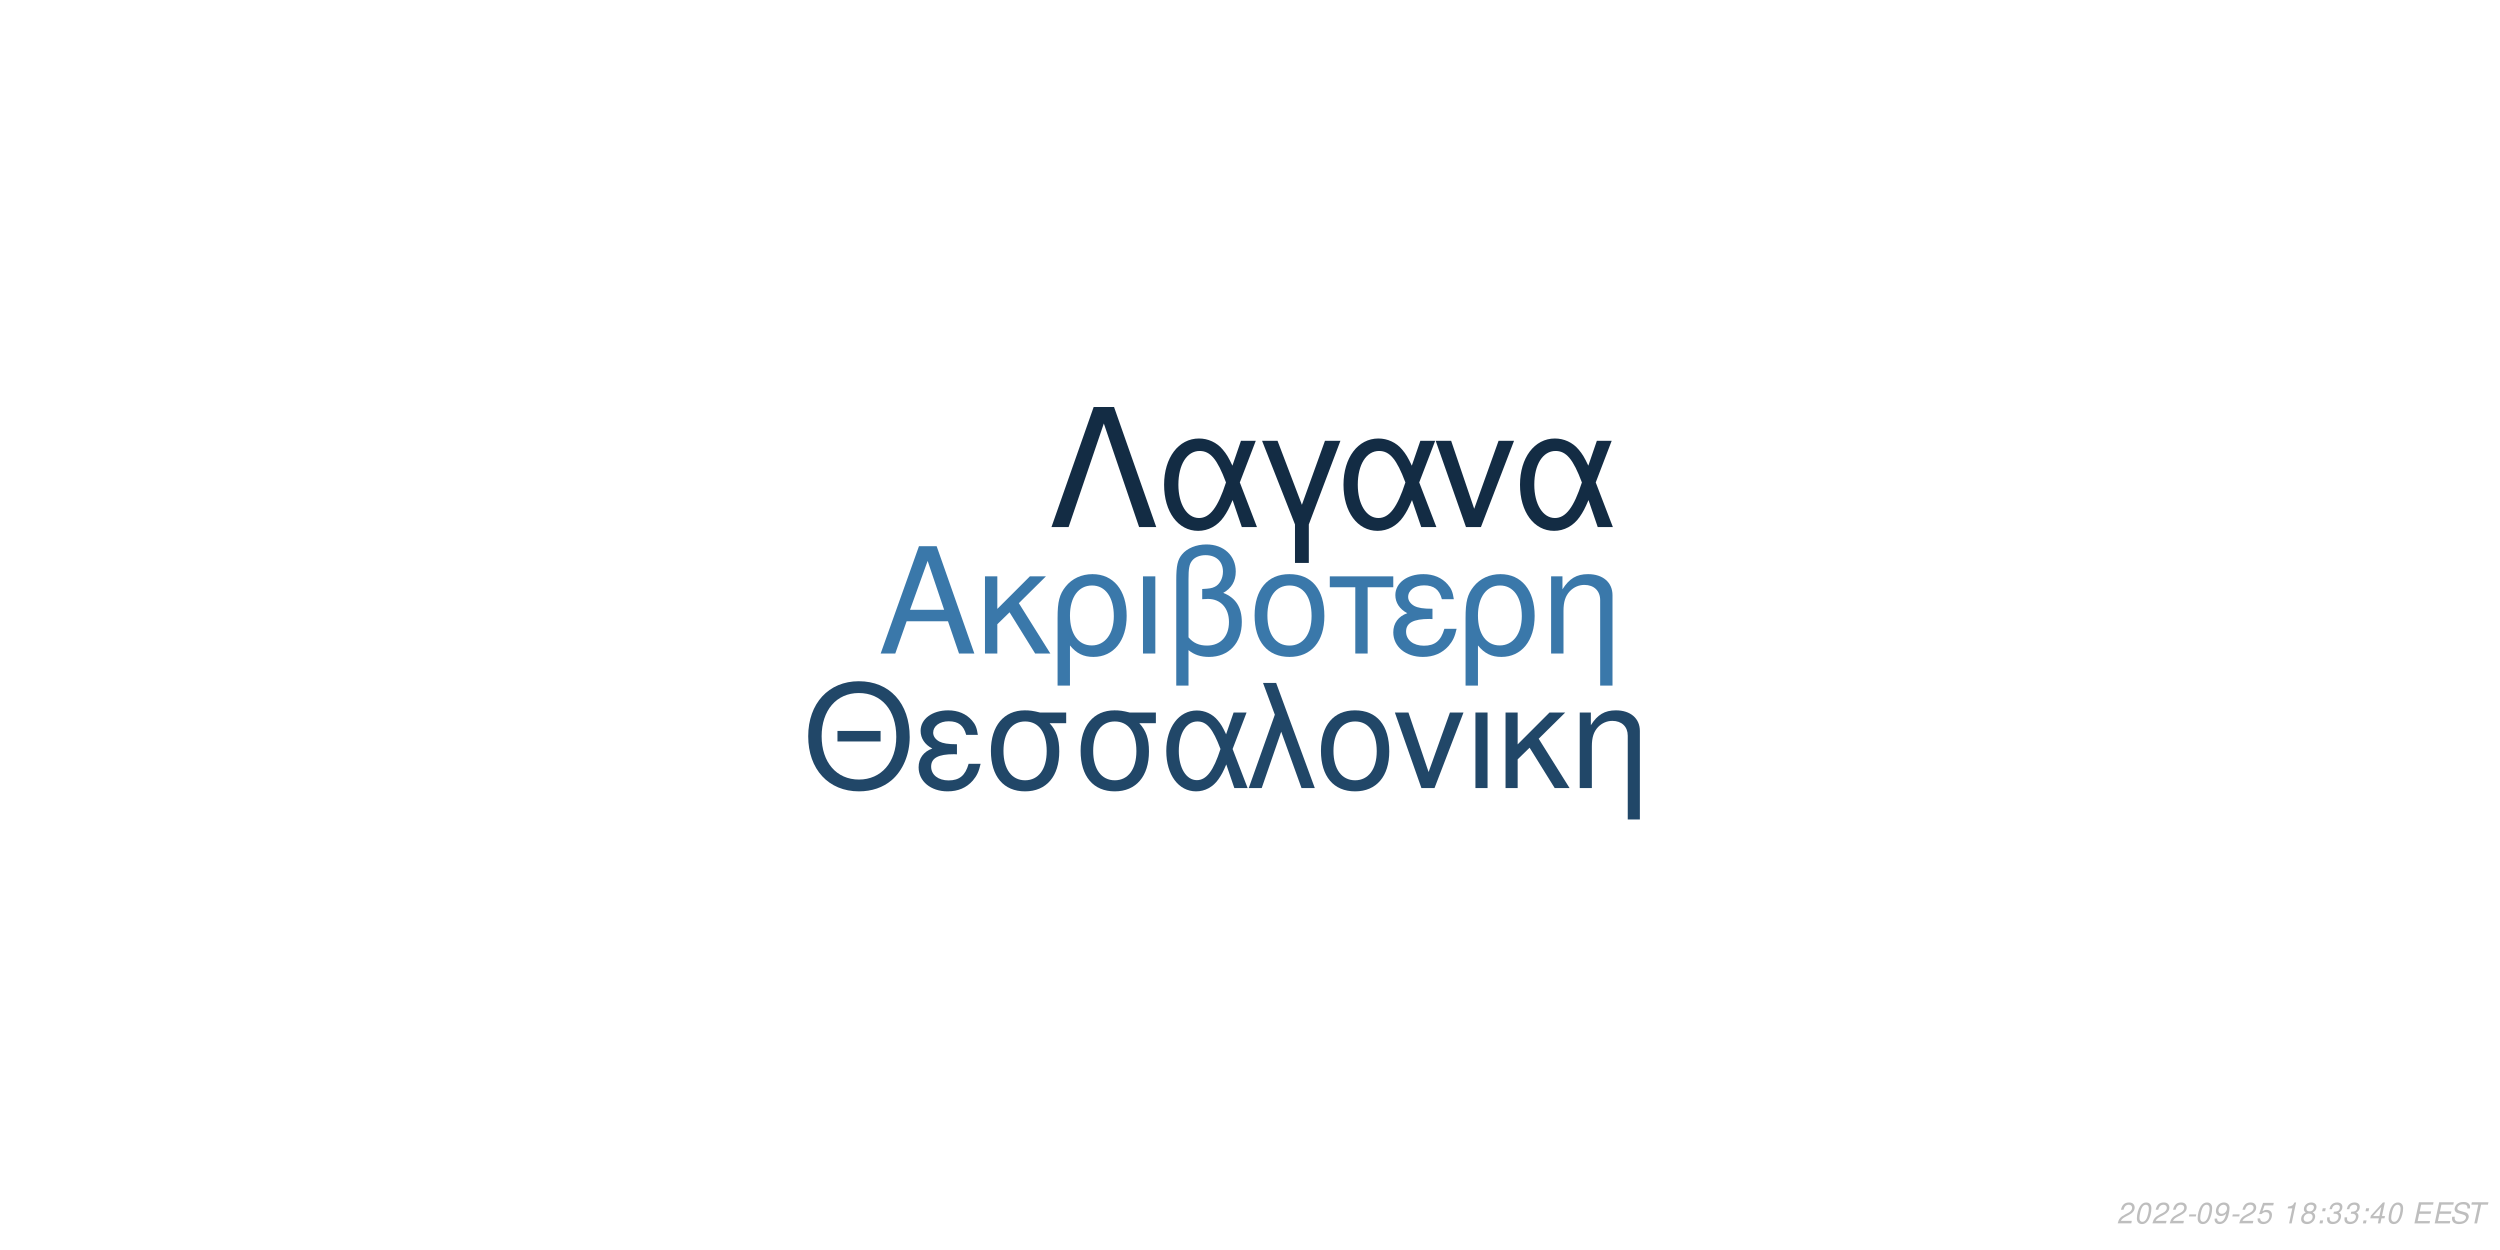
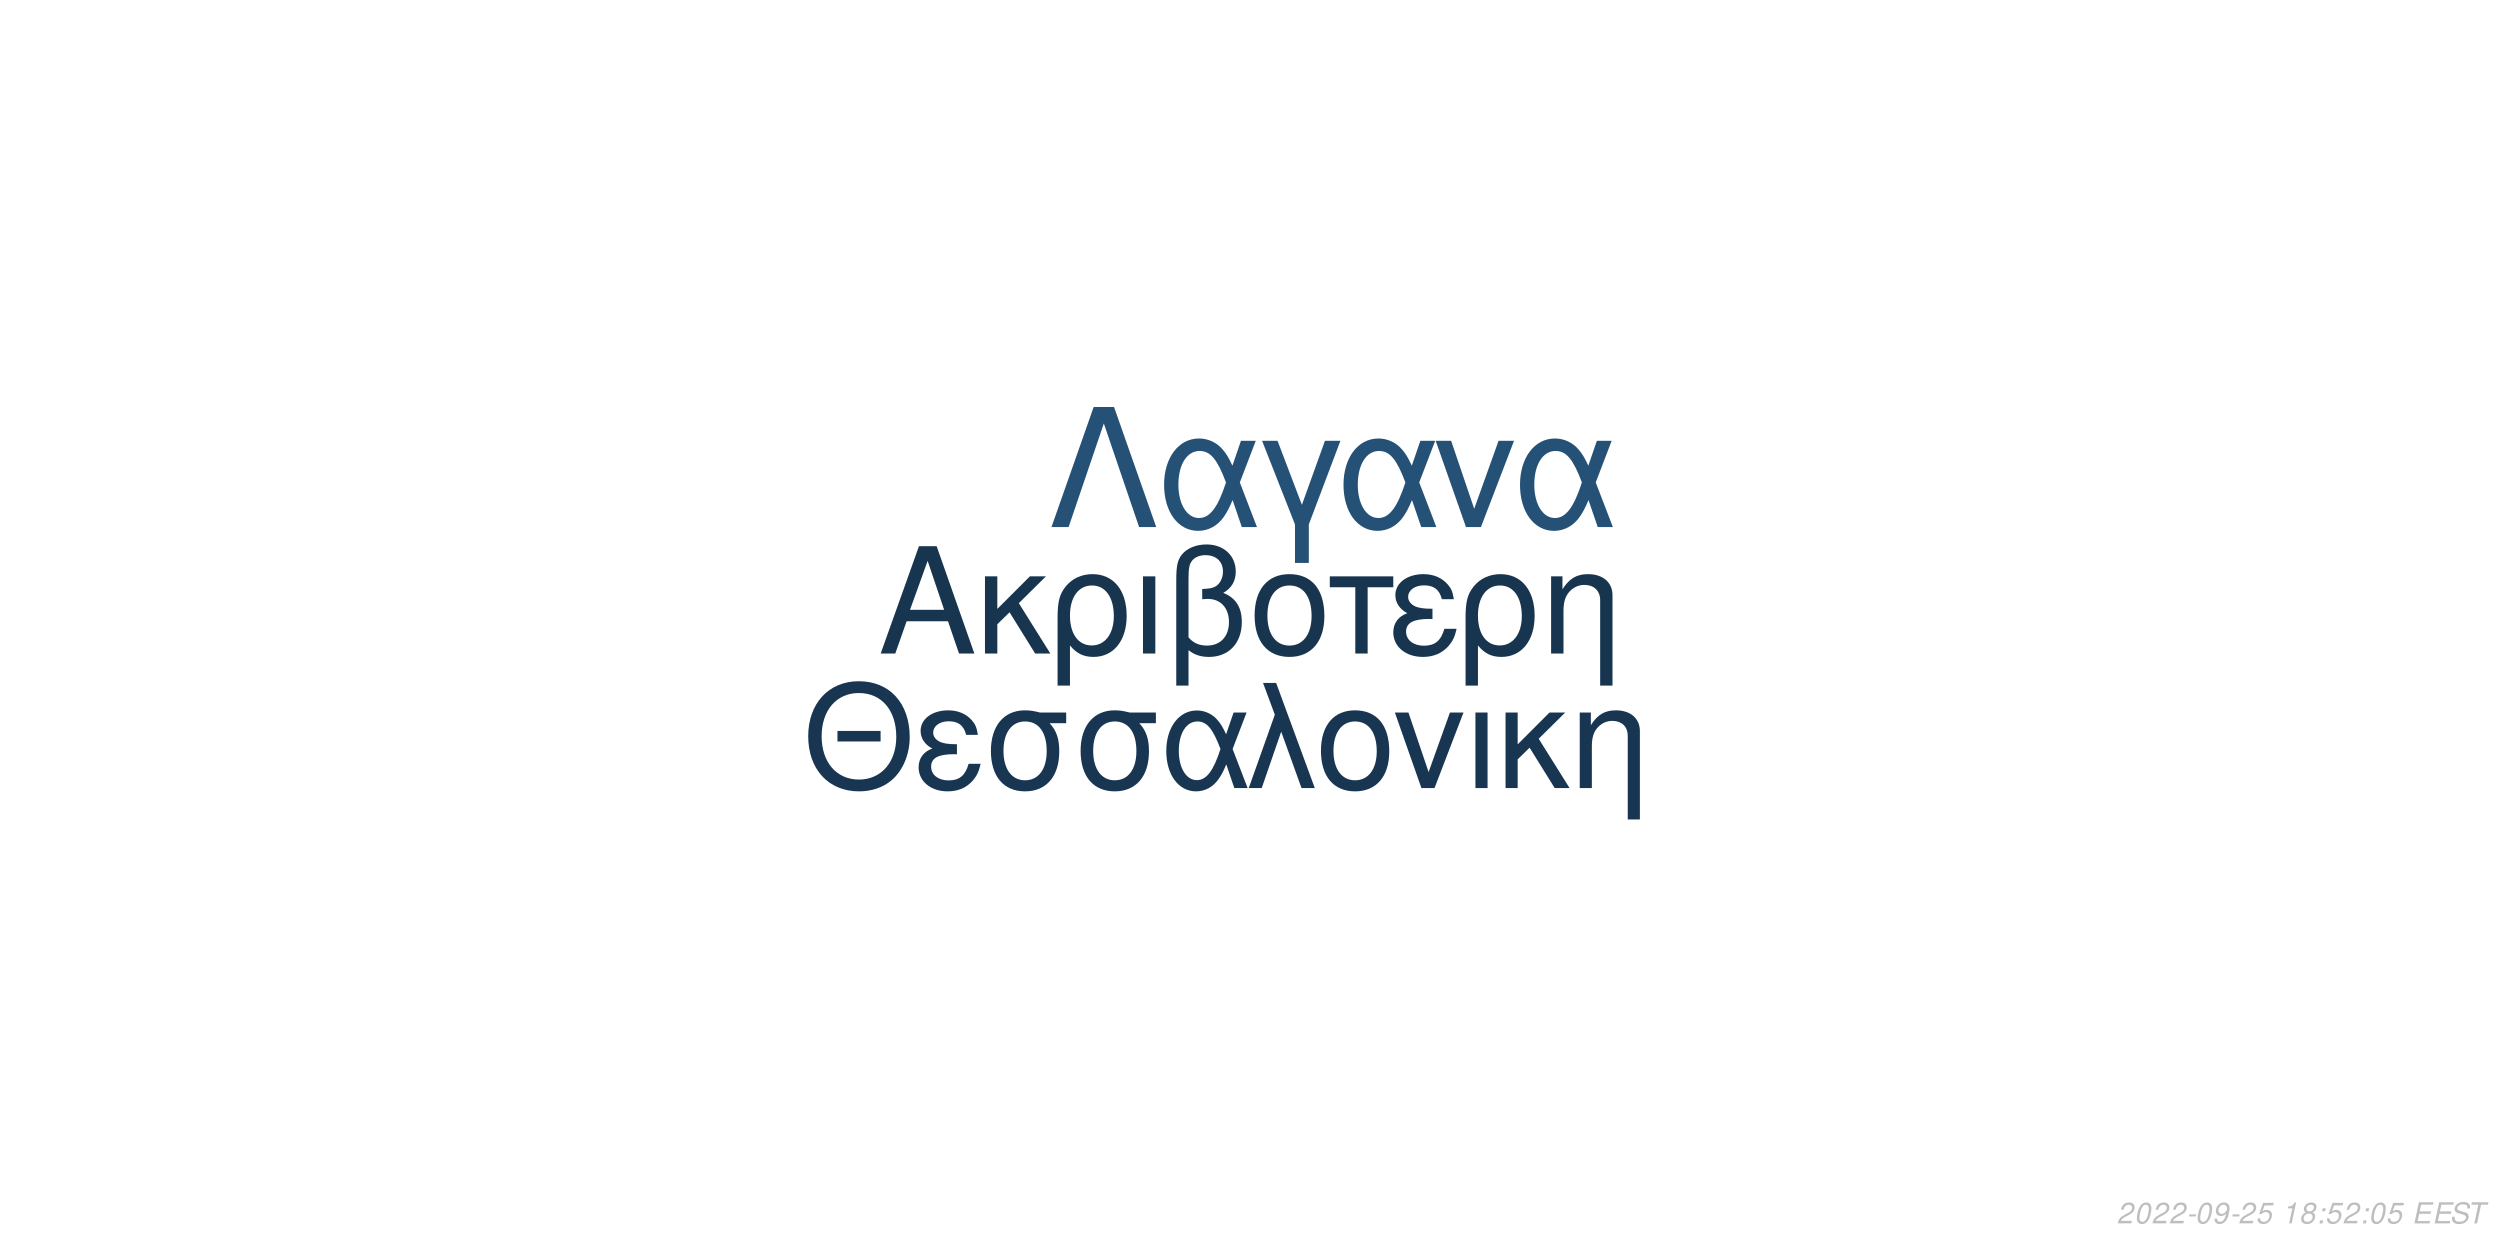
<svg xmlns="http://www.w3.org/2000/svg" xmlns:xlink="http://www.w3.org/1999/xlink" width="864pt" height="432pt" viewBox="0 0 864 432" version="1.1">
  <defs>
    <g>
      <symbol overflow="visible" id="glyph0-0">
        <path style="stroke:none;" d="" />
      </symbol>
      <symbol overflow="visible" id="glyph0-1">
        <path style="stroke:none;" d="M 24.125 -11.141 L 27.938 0 L 33.234 0 L 20.203 -37.094 L 14.094 -37.094 L 0.859 0 L 5.906 0 L 9.828 -11.141 Z M 22.797 -15.109 L 11 -15.109 L 17.094 -32.016 Z M 22.797 -15.109 " />
      </symbol>
      <symbol overflow="visible" id="glyph0-2">
        <path style="stroke:none;" d="M 7.172 -15.422 L 7.172 -26.672 L 2.906 -26.672 L 2.906 0 L 7.172 0 L 7.172 -10.125 L 11.406 -14.25 L 20.25 0 L 25.5 0 L 14.609 -17.406 L 23.969 -26.672 L 18.422 -26.672 Z M 7.172 -15.422 " />
      </symbol>
      <symbol overflow="visible" id="glyph0-3">
        <path style="stroke:none;" d="M 3 11.094 L 7.281 11.094 L 7.281 -2.797 C 9.516 -0.047 11.953 1.172 15.375 1.172 C 22.344 1.172 26.875 -4.422 26.875 -13.031 C 26.875 -21.891 22.297 -27.438 15.062 -27.438 C 11.297 -27.438 7.984 -25.906 5.797 -23.156 C 3.672 -20.516 3 -17.969 3 -12.359 Z M 14.906 -23.516 C 19.547 -23.516 22.438 -19.438 22.438 -12.922 C 22.438 -6.812 19.391 -2.797 14.812 -2.797 C 10.172 -2.797 7.281 -6.766 7.281 -13.125 C 7.281 -19.484 10.234 -23.516 14.906 -23.516 Z M 14.906 -23.516 " />
      </symbol>
      <symbol overflow="visible" id="glyph0-4">
        <path style="stroke:none;" d="M 3.516 0 L 7.781 0 L 7.781 -26.672 L 3.516 -26.672 Z M 3.516 0 " />
      </symbol>
      <symbol overflow="visible" id="glyph0-5">
        <path style="stroke:none;" d="M 4.016 11.094 L 8.25 11.094 L 8.25 -1.172 C 10.172 0.406 12.422 1.172 15.312 1.172 C 22.188 1.172 26.672 -3.609 26.672 -10.891 C 26.672 -15.984 24.578 -19.234 20.25 -20.969 C 23.109 -22.547 24.578 -25.031 24.578 -28.344 C 24.578 -33.844 20.406 -37.703 14.453 -37.703 C 10.938 -37.703 7.734 -36.391 6 -34.25 C 4.484 -32.422 4.016 -30.328 4.016 -25.391 Z M 8.25 -25.656 C 8.25 -29.359 8.5 -30.844 9.469 -32.062 C 10.375 -33.281 12.156 -34 14.094 -34 C 17.812 -34 20.156 -31.812 20.156 -28.297 C 20.156 -25.953 18.984 -23.812 17.297 -23.047 C 16.281 -22.547 15.469 -22.438 12.984 -22.297 L 12.984 -18.781 C 13.734 -18.828 14.344 -18.875 14.969 -18.875 C 19.344 -18.875 22.234 -15.719 22.234 -10.891 C 22.234 -5.906 19.281 -2.75 14.656 -2.75 C 11.953 -2.75 9.922 -3.609 8.25 -5.594 Z M 8.25 -25.656 " />
      </symbol>
      <symbol overflow="visible" id="glyph0-6">
        <path style="stroke:none;" d="M 14.094 -27.438 C 6.562 -27.438 2.094 -22.094 2.094 -13.125 C 2.094 -4.125 6.562 1.172 14.141 1.172 C 21.672 1.172 26.203 -4.172 26.203 -12.922 C 26.203 -22.188 21.828 -27.438 14.094 -27.438 Z M 14.141 -23.516 C 18.938 -23.516 21.781 -19.594 21.781 -12.984 C 21.781 -6.672 18.828 -2.75 14.141 -2.75 C 9.422 -2.75 6.516 -6.672 6.516 -13.125 C 6.516 -19.594 9.422 -23.516 14.141 -23.516 Z M 14.141 -23.516 " />
      </symbol>
      <symbol overflow="visible" id="glyph0-7">
        <path style="stroke:none;" d="M 7.891 0 L 12.156 0 L 12.156 -22.906 L 21.016 -22.906 L 21.016 -26.672 L -0.922 -26.672 L -0.922 -22.906 L 7.891 -22.906 Z M 7.891 0 " />
      </symbol>
      <symbol overflow="visible" id="glyph0-8">
        <path style="stroke:none;" d="M 14.562 -15.469 C 11.344 -15.469 9.562 -15.781 8.297 -16.438 C 6.922 -17.203 6.156 -18.328 6.156 -19.547 C 6.156 -21.891 8.453 -23.562 11.656 -23.562 C 15.062 -23.562 16.953 -22.094 17.812 -18.781 L 21.938 -18.781 C 21.578 -21.266 21.062 -22.5 19.797 -23.922 C 17.812 -26.203 14.906 -27.438 11.453 -27.438 C 5.797 -27.438 1.734 -24.375 1.734 -20.203 C 1.734 -17.609 3.156 -15.375 5.859 -13.938 C 2.797 -12.875 1.016 -10.484 1.016 -7.328 C 1.016 -2.391 5.297 1.172 11.25 1.172 C 14.969 1.172 17.906 -0.109 20.156 -2.641 C 21.578 -4.328 22.297 -5.797 22.906 -8.547 L 18.672 -8.547 C 17.5 -4.422 15.422 -2.703 11.609 -2.703 C 7.938 -2.703 5.438 -4.688 5.438 -7.578 C 5.438 -10.578 7.938 -11.953 13.484 -11.953 C 13.641 -11.953 14.094 -11.953 14.562 -11.906 Z M 14.562 -15.469 " />
      </symbol>
      <symbol overflow="visible" id="glyph0-9">
        <path style="stroke:none;" d="M 3.562 -26.672 L 3.562 0 L 7.844 0 L 7.844 -14.703 C 7.844 -17.906 8.5 -19.891 10.031 -21.531 C 11.406 -22.953 13.188 -23.719 15.062 -23.719 C 18.375 -23.719 20.516 -21.672 20.516 -18.469 L 20.516 11.094 L 24.781 11.094 L 24.781 -20.156 C 24.781 -24.578 21.469 -27.438 16.328 -27.438 C 12.359 -27.438 9.828 -25.906 7.484 -22.188 L 7.484 -26.672 Z M 3.562 -26.672 " />
      </symbol>
      <symbol overflow="visible" id="glyph1-0">
        <path style="stroke:none;" d="" />
      </symbol>
      <symbol overflow="visible" id="glyph1-1">
        <path style="stroke:none;" d="M 26.859 -19.734 L 11.953 -19.734 L 11.953 -16.094 L 26.859 -16.094 Z M 19.328 -36.922 C 8.922 -36.922 1.844 -29.25 1.844 -17.891 C 1.844 -6.484 8.875 1.141 19.391 1.141 C 23.812 1.141 27.703 -0.203 30.641 -2.688 C 34.578 -6.031 36.922 -11.656 36.922 -17.594 C 36.922 -29.297 30 -36.922 19.328 -36.922 Z M 19.328 -32.844 C 27.203 -32.844 32.281 -26.906 32.281 -17.688 C 32.281 -8.922 27.062 -2.938 19.391 -2.938 C 11.609 -2.938 6.484 -8.922 6.484 -17.891 C 6.484 -26.859 11.609 -32.844 19.328 -32.844 Z M 19.328 -32.844 " />
      </symbol>
      <symbol overflow="visible" id="glyph1-2">
        <path style="stroke:none;" d="M 14.25 -15.141 C 11.109 -15.141 9.375 -15.453 8.125 -16.094 C 6.781 -16.844 6.031 -17.938 6.031 -19.141 C 6.031 -21.422 8.266 -23.078 11.406 -23.078 C 14.75 -23.078 16.594 -21.625 17.438 -18.391 L 21.469 -18.391 C 21.125 -20.828 20.625 -22.031 19.391 -23.422 C 17.438 -25.656 14.594 -26.859 11.219 -26.859 C 5.688 -26.859 1.688 -23.875 1.688 -19.781 C 1.688 -17.234 3.094 -15.047 5.734 -13.656 C 2.734 -12.609 1 -10.266 1 -7.172 C 1 -2.344 5.188 1.141 11.016 1.141 C 14.656 1.141 17.547 -0.094 19.734 -2.594 C 21.125 -4.234 21.828 -5.688 22.422 -8.375 L 18.281 -8.375 C 17.141 -4.328 15.094 -2.641 11.359 -2.641 C 7.766 -2.641 5.328 -4.578 5.328 -7.422 C 5.328 -10.359 7.766 -11.703 13.203 -11.703 C 13.359 -11.703 13.797 -11.703 14.25 -11.656 Z M 14.25 -15.141 " />
      </symbol>
      <symbol overflow="visible" id="glyph1-3">
        <path style="stroke:none;" d="M 29 -26.109 L 19.938 -26.109 C 17.594 -26.703 16.438 -26.859 14.703 -26.859 C 7.469 -26.859 2.984 -21.469 2.984 -12.859 C 2.984 -4.031 7.375 1.141 14.797 1.141 C 22.172 1.141 26.609 -4.078 26.609 -12.656 C 26.609 -17.047 25.656 -19.828 23.266 -22.422 L 29 -22.422 Z M 14.797 -23.016 C 19.531 -23.016 22.266 -19.234 22.266 -12.75 C 22.266 -6.531 19.438 -2.688 14.797 -2.688 C 10.172 -2.688 7.328 -6.531 7.328 -12.859 C 7.328 -19.188 10.172 -23.016 14.797 -23.016 Z M 14.797 -23.016 " />
      </symbol>
      <symbol overflow="visible" id="glyph1-4">
        <path style="stroke:none;" d="M 29.344 -26.109 L 24.859 -26.109 L 22.266 -18.578 C 21.125 -21.031 20.484 -22.125 19.328 -23.469 C 17.547 -25.609 14.906 -26.812 12.156 -26.812 C 5.984 -26.812 1.594 -20.984 1.594 -12.812 C 1.594 -4.578 5.828 1.141 11.906 1.141 C 14.953 1.141 17.734 -0.344 19.625 -3.047 C 20.672 -4.531 21.281 -5.688 22.328 -8.172 L 25.109 0 L 29.703 0 L 24.516 -13.5 Z M 20.328 -13.5 C 17.891 -5.922 15.453 -2.734 12.156 -2.734 C 8.516 -2.734 5.922 -6.922 5.922 -12.812 C 5.922 -18.938 8.516 -23.016 12.359 -23.016 C 15.594 -23.016 17.688 -20.531 20.328 -13.5 Z M 20.328 -13.5 " />
      </symbol>
      <symbol overflow="visible" id="glyph1-5">
        <path style="stroke:none;" d="M 1.094 0 L 5.578 0 L 12.312 -19.484 L 19.328 0 L 23.922 0 L 10.562 -36.328 L 6.031 -36.328 L 10.109 -25.359 Z M 1.094 0 " />
      </symbol>
      <symbol overflow="visible" id="glyph1-6">
        <path style="stroke:none;" d="M 13.797 -26.859 C 6.422 -26.859 2.047 -21.625 2.047 -12.859 C 2.047 -4.031 6.422 1.141 13.859 1.141 C 21.234 1.141 25.656 -4.078 25.656 -12.656 C 25.656 -21.719 21.375 -26.859 13.797 -26.859 Z M 13.859 -23.016 C 18.531 -23.016 21.328 -19.188 21.328 -12.703 C 21.328 -6.531 18.438 -2.688 13.859 -2.688 C 9.219 -2.688 6.375 -6.531 6.375 -12.859 C 6.375 -19.188 9.219 -23.016 13.859 -23.016 Z M 13.859 -23.016 " />
      </symbol>
      <symbol overflow="visible" id="glyph1-7">
        <path style="stroke:none;" d="M 14.297 0 L 24.312 -26.109 L 19.625 -26.109 L 12.25 -5.531 L 5.281 -26.109 L 0.594 -26.109 L 9.766 0 Z M 14.297 0 " />
      </symbol>
      <symbol overflow="visible" id="glyph1-8">
        <path style="stroke:none;" d="M 3.438 0 L 7.625 0 L 7.625 -26.109 L 3.438 -26.109 Z M 3.438 0 " />
      </symbol>
      <symbol overflow="visible" id="glyph1-9">
        <path style="stroke:none;" d="M 7.031 -15.094 L 7.031 -26.109 L 2.844 -26.109 L 2.844 0 L 7.031 0 L 7.031 -9.922 L 11.156 -13.953 L 19.828 0 L 24.969 0 L 14.297 -17.047 L 23.469 -26.109 L 18.031 -26.109 Z M 7.031 -15.094 " />
      </symbol>
      <symbol overflow="visible" id="glyph1-10">
        <path style="stroke:none;" d="M 3.484 -26.109 L 3.484 0 L 7.672 0 L 7.672 -14.406 C 7.672 -17.547 8.328 -19.484 9.812 -21.078 C 11.156 -22.469 12.906 -23.219 14.75 -23.219 C 17.984 -23.219 20.078 -21.234 20.078 -18.094 L 20.078 10.859 L 24.266 10.859 L 24.266 -19.734 C 24.266 -24.062 21.031 -26.859 16 -26.859 C 12.109 -26.859 9.609 -25.359 7.328 -21.719 L 7.328 -26.109 Z M 3.484 -26.109 " />
      </symbol>
      <symbol overflow="visible" id="glyph2-0">
        <path style="stroke:none;" d="" />
      </symbol>
      <symbol overflow="visible" id="glyph2-1">
        <path style="stroke:none;" d="M 22.531 -41.484 L 15.484 -41.484 L 0.906 0 L 6.828 0 L 19 -35.797 L 31.188 0 L 37.109 0 Z M 22.531 -41.484 " />
      </symbol>
      <symbol overflow="visible" id="glyph2-2">
        <path style="stroke:none;" d="M 33.516 -29.812 L 28.391 -29.812 L 25.438 -21.219 C 24.125 -24.016 23.391 -25.266 22.078 -26.797 C 20.031 -29.25 17.016 -30.609 13.891 -30.609 C 6.828 -30.609 1.828 -23.953 1.828 -14.625 C 1.828 -5.234 6.656 1.312 13.594 1.312 C 17.078 1.312 20.266 -0.391 22.422 -3.469 C 23.609 -5.172 24.297 -6.484 25.5 -9.328 L 28.688 0 L 33.922 0 L 28 -15.422 Z M 23.219 -15.422 C 20.422 -6.766 17.641 -3.125 13.891 -3.125 C 9.734 -3.125 6.766 -7.906 6.766 -14.625 C 6.766 -21.625 9.734 -26.297 14.109 -26.297 C 17.812 -26.297 20.203 -23.453 23.219 -15.422 Z M 23.219 -15.422 " />
      </symbol>
      <symbol overflow="visible" id="glyph2-3">
        <path style="stroke:none;" d="M 12.062 12.406 L 16.844 12.406 L 16.844 -0.906 L 27.766 -29.812 L 22.422 -29.812 L 14.453 -7.688 L 6.031 -29.812 L 0.688 -29.812 L 12.062 -0.906 Z M 12.062 12.406 " />
      </symbol>
      <symbol overflow="visible" id="glyph2-4">
        <path style="stroke:none;" d="M 16.328 0 L 27.766 -29.812 L 22.422 -29.812 L 14 -6.312 L 6.031 -29.812 L 0.688 -29.812 L 11.156 0 Z M 16.328 0 " />
      </symbol>
      <symbol overflow="visible" id="glyph3-0">
        <path style="stroke:none;" d="" />
      </symbol>
      <symbol overflow="visible" id="glyph3-1">
        <path style="stroke:none;" d="M 5.234 -0.875 L 1.469 -0.875 C 1.641 -1.375 2.203 -1.891 3.109 -2.344 L 4.234 -2.938 C 5.562 -3.625 6.219 -4.469 6.219 -5.484 C 6.219 -5.938 6.062 -6.359 5.797 -6.656 C 5.469 -7.047 4.984 -7.234 4.312 -7.234 C 2.766 -7.234 1.891 -6.453 1.484 -4.734 L 2.375 -4.734 C 2.484 -5.188 2.609 -5.484 2.797 -5.75 C 3.094 -6.203 3.609 -6.453 4.188 -6.453 C 4.891 -6.453 5.344 -6.031 5.344 -5.375 C 5.344 -4.703 4.859 -4.094 4.016 -3.656 L 2.984 -3.125 C 1.234 -2.188 0.797 -1.656 0.344 -0.016 L 5.047 -0.016 Z M 5.234 -0.875 " />
      </symbol>
      <symbol overflow="visible" id="glyph3-2">
        <path style="stroke:none;" d="M 4.203 -7.234 C 3.375 -7.234 2.688 -6.812 2.125 -5.984 C 1.484 -5.047 0.984 -3.188 0.984 -1.734 C 0.984 -1.109 1.172 -0.562 1.484 -0.266 C 1.797 0.047 2.281 0.234 2.766 0.234 C 3.625 0.234 4.281 -0.156 4.859 -1.016 C 5.516 -1.953 6 -3.797 6 -5.266 C 6 -6.5 5.328 -7.234 4.203 -7.234 Z M 4.094 -6.453 C 4.734 -6.453 5.125 -5.984 5.125 -5.156 C 5.125 -4.203 4.781 -2.625 4.406 -1.812 C 3.984 -0.938 3.516 -0.547 2.875 -0.547 C 2.25 -0.547 1.875 -1.031 1.875 -1.828 C 1.875 -2.797 2.203 -4.344 2.594 -5.203 C 2.984 -6.047 3.453 -6.453 4.094 -6.453 Z M 4.094 -6.453 " />
      </symbol>
      <symbol overflow="visible" id="glyph3-3">
        <path style="stroke:none;" d="M 3.516 -3.125 L 1.125 -3.125 L 0.969 -2.406 L 3.359 -2.406 Z M 3.516 -3.125 " />
      </symbol>
      <symbol overflow="visible" id="glyph3-4">
        <path style="stroke:none;" d="M 0.844 -1.656 C 0.844 -1.547 0.844 -1.438 0.844 -1.375 C 0.844 -0.406 1.531 0.234 2.578 0.234 C 3.203 0.234 3.766 0.016 4.297 -0.438 C 4.938 -1 5.312 -1.656 5.594 -2.719 C 5.844 -3.672 6.016 -4.766 6.016 -5.375 C 6.016 -5.844 5.844 -6.328 5.547 -6.656 C 5.203 -7.031 4.703 -7.234 4.062 -7.234 C 2.516 -7.234 1.297 -5.938 1.297 -4.266 C 1.297 -3.203 1.984 -2.547 3.047 -2.547 C 3.484 -2.547 3.953 -2.672 4.281 -2.891 C 4.406 -2.984 4.547 -3.078 4.828 -3.344 C 4.438 -1.484 3.703 -0.547 2.703 -0.547 C 2.109 -0.547 1.719 -0.938 1.719 -1.547 L 1.719 -1.656 Z M 3.953 -6.453 C 4.625 -6.453 5.141 -5.953 5.141 -5.281 C 5.141 -4.188 4.312 -3.312 3.297 -3.312 C 2.594 -3.312 2.172 -3.734 2.172 -4.453 C 2.172 -5.562 2.984 -6.453 3.953 -6.453 Z M 3.953 -6.453 " />
      </symbol>
      <symbol overflow="visible" id="glyph3-5">
        <path style="stroke:none;" d="M 6.297 -7.094 L 2.594 -7.094 L 1.234 -3.234 L 2.047 -3.234 C 2.656 -3.766 2.938 -3.906 3.531 -3.906 C 4.328 -3.906 4.797 -3.453 4.797 -2.688 C 4.797 -1.438 3.969 -0.547 2.828 -0.547 C 2.031 -0.547 1.609 -0.938 1.578 -1.734 L 0.703 -1.734 L 0.703 -1.516 C 0.703 -0.938 0.844 -0.547 1.188 -0.266 C 1.562 0.062 2.078 0.234 2.703 0.234 C 3.656 0.234 4.391 -0.156 4.984 -0.922 C 5.422 -1.5 5.672 -2.234 5.672 -2.953 C 5.672 -4 4.938 -4.672 3.812 -4.672 C 3.328 -4.672 2.906 -4.547 2.406 -4.234 L 3.109 -6.219 L 6.109 -6.219 Z M 6.297 -7.094 " />
      </symbol>
      <symbol overflow="visible" id="glyph3-6">
        <path style="stroke:none;" d="" />
      </symbol>
      <symbol overflow="visible" id="glyph3-7">
        <path style="stroke:none;" d="M 3.703 -5.188 L 2.594 0 L 3.469 0 L 5.016 -7.234 L 4.438 -7.234 C 3.906 -6.156 3.688 -6.016 2.234 -5.812 L 2.109 -5.188 Z M 3.703 -5.188 " />
      </symbol>
      <symbol overflow="visible" id="glyph3-8">
        <path style="stroke:none;" d="M 4.766 -3.797 C 5.078 -3.969 5.234 -4.078 5.438 -4.234 C 5.812 -4.594 6.062 -5.172 6.062 -5.734 C 6.062 -6.625 5.344 -7.234 4.266 -7.234 C 2.812 -7.234 1.703 -6.219 1.703 -4.875 C 1.703 -4.406 1.875 -4.125 2.359 -3.812 C 1.297 -3.312 0.75 -2.516 0.75 -1.469 C 0.75 -0.438 1.547 0.234 2.812 0.234 C 3.656 0.234 4.359 -0.094 4.938 -0.734 C 5.359 -1.234 5.609 -1.859 5.609 -2.438 C 5.609 -3.047 5.312 -3.516 4.766 -3.797 Z M 4.109 -6.453 C 4.797 -6.453 5.188 -6.125 5.188 -5.578 C 5.188 -5.266 5.062 -4.922 4.859 -4.672 C 4.562 -4.312 4.188 -4.156 3.656 -4.156 C 2.984 -4.156 2.594 -4.453 2.594 -4.984 C 2.594 -5.859 3.203 -6.453 4.109 -6.453 Z M 3.453 -3.406 C 4.234 -3.406 4.734 -2.984 4.734 -2.312 C 4.734 -1.312 3.922 -0.547 2.875 -0.547 C 2.125 -0.547 1.625 -0.969 1.625 -1.625 C 1.625 -2.609 2.438 -3.406 3.453 -3.406 Z M 3.453 -3.406 " />
      </symbol>
      <symbol overflow="visible" id="glyph3-9">
        <path style="stroke:none;" d="M 2.359 -1.031 L 1.312 -1.031 L 1.094 0 L 2.141 0 Z M 3.266 -5.234 L 2.219 -5.234 L 2 -4.203 L 3.047 -4.203 Z M 3.266 -5.234 " />
      </symbol>
      <symbol overflow="visible" id="glyph3-10">
-         <path style="stroke:none;" d="M 2.922 -3.312 C 3.125 -3.344 3.234 -3.344 3.375 -3.344 C 4.203 -3.344 4.688 -3 4.688 -2.406 C 4.688 -1.312 3.906 -0.547 2.781 -0.547 C 2.047 -0.547 1.594 -0.938 1.594 -1.562 C 1.594 -1.719 1.609 -1.844 1.656 -2.094 L 0.766 -2.094 C 0.734 -1.797 0.719 -1.641 0.719 -1.469 C 0.719 -0.375 1.406 0.234 2.641 0.234 C 3.547 0.234 4.297 -0.078 4.812 -0.656 C 5.266 -1.156 5.562 -1.875 5.562 -2.547 C 5.562 -3.125 5.344 -3.453 4.797 -3.734 C 5.641 -4.234 6.016 -4.844 6.016 -5.734 C 6.016 -6.656 5.312 -7.234 4.203 -7.234 C 3.375 -7.234 2.672 -6.938 2.188 -6.375 C 1.891 -6.031 1.703 -5.641 1.516 -4.906 L 2.391 -4.906 C 2.5 -5.359 2.594 -5.594 2.734 -5.812 C 3.047 -6.234 3.516 -6.453 4.078 -6.453 C 4.734 -6.453 5.141 -6.125 5.141 -5.578 C 5.141 -5.188 5.016 -4.797 4.797 -4.547 C 4.516 -4.234 4 -4.062 3.266 -4.062 L 3.078 -4.062 Z M 2.922 -3.312 " />
+         <path style="stroke:none;" d="M 2.547 -3.312 L 6.5 -3.312 L 6.688 -4.141 L 2.719 -4.141 L 3.219 -6.469 L 7.344 -6.469 L 7.516 -7.297 L 2.453 -7.297 L 0.906 0 L 6.125 0 L 6.297 -0.812 L 2.016 -0.812 Z M 2.547 -3.312 " />
      </symbol>
      <symbol overflow="visible" id="glyph3-11">
-         <path style="stroke:none;" d="M 3.625 -1.75 L 3.266 0 L 4.141 0 L 4.516 -1.75 L 5.562 -1.75 L 5.734 -2.531 L 4.688 -2.531 L 5.688 -7.234 L 5.016 -7.234 L 0.844 -2.672 L 0.641 -1.75 Z M 3.797 -2.531 L 1.594 -2.531 L 4.469 -5.703 Z M 3.797 -2.531 " />
+         <path style="stroke:none;" d="M 7.062 -5.156 C 7.125 -5.438 7.141 -5.562 7.141 -5.703 C 7.141 -6.156 6.938 -6.594 6.594 -6.891 C 6.188 -7.25 5.656 -7.406 4.875 -7.406 C 3.844 -7.406 3.047 -7.125 2.5 -6.562 C 2.094 -6.141 1.781 -5.438 1.781 -4.922 C 1.781 -4.297 2.219 -3.766 2.891 -3.562 L 4.594 -3.094 C 5.406 -2.859 5.734 -2.578 5.734 -2.094 C 5.734 -1.781 5.547 -1.406 5.266 -1.141 C 4.844 -0.766 4.266 -0.578 3.453 -0.578 C 2.328 -0.578 1.812 -0.984 1.812 -1.906 C 1.812 -2.047 1.812 -2.125 1.844 -2.312 L 0.984 -2.312 C 0.906 -2.062 0.891 -1.906 0.891 -1.688 C 0.891 -0.484 1.797 0.234 3.297 0.234 C 4.359 0.234 5.234 -0.062 5.812 -0.609 C 6.344 -1.078 6.688 -1.797 6.688 -2.375 C 6.688 -2.641 6.609 -2.906 6.453 -3.156 C 6.234 -3.5 5.938 -3.703 5.469 -3.828 L 3.75 -4.312 C 2.984 -4.547 2.734 -4.734 2.734 -5.188 C 2.734 -5.547 2.875 -5.844 3.188 -6.109 C 3.547 -6.438 4.031 -6.594 4.703 -6.594 C 5.266 -6.594 5.688 -6.484 5.906 -6.297 C 6.094 -6.125 6.219 -5.797 6.219 -5.516 C 6.219 -5.422 6.203 -5.344 6.188 -5.156 Z M 7.062 -5.156 " />
      </symbol>
      <symbol overflow="visible" id="glyph3-12">
-         <path style="stroke:none;" d="M 2.547 -3.312 L 6.5 -3.312 L 6.688 -4.141 L 2.719 -4.141 L 3.219 -6.469 L 7.344 -6.469 L 7.516 -7.297 L 2.453 -7.297 L 0.906 0 L 6.125 0 L 6.297 -0.812 L 2.016 -0.812 Z M 2.547 -3.312 " />
-       </symbol>
-       <symbol overflow="visible" id="glyph3-13">
-         <path style="stroke:none;" d="M 7.062 -5.156 C 7.125 -5.438 7.141 -5.562 7.141 -5.703 C 7.141 -6.156 6.938 -6.594 6.594 -6.891 C 6.188 -7.25 5.656 -7.406 4.875 -7.406 C 3.844 -7.406 3.047 -7.125 2.5 -6.562 C 2.094 -6.141 1.781 -5.438 1.781 -4.922 C 1.781 -4.297 2.219 -3.766 2.891 -3.562 L 4.594 -3.094 C 5.406 -2.859 5.734 -2.578 5.734 -2.094 C 5.734 -1.781 5.547 -1.406 5.266 -1.141 C 4.844 -0.766 4.266 -0.578 3.453 -0.578 C 2.328 -0.578 1.812 -0.984 1.812 -1.906 C 1.812 -2.047 1.812 -2.125 1.844 -2.312 L 0.984 -2.312 C 0.906 -2.062 0.891 -1.906 0.891 -1.688 C 0.891 -0.484 1.797 0.234 3.297 0.234 C 4.359 0.234 5.234 -0.062 5.812 -0.609 C 6.344 -1.078 6.688 -1.797 6.688 -2.375 C 6.688 -2.641 6.609 -2.906 6.453 -3.156 C 6.234 -3.5 5.938 -3.703 5.469 -3.828 L 3.75 -4.312 C 2.984 -4.547 2.734 -4.734 2.734 -5.188 C 2.734 -5.547 2.875 -5.844 3.188 -6.109 C 3.547 -6.438 4.031 -6.594 4.703 -6.594 C 5.266 -6.594 5.688 -6.484 5.906 -6.297 C 6.094 -6.125 6.219 -5.797 6.219 -5.516 C 6.219 -5.422 6.203 -5.344 6.188 -5.156 Z M 7.062 -5.156 " />
-       </symbol>
-       <symbol overflow="visible" id="glyph3-14">
        <path style="stroke:none;" d="M 4.938 -6.469 L 7.312 -6.469 L 7.484 -7.297 L 1.75 -7.297 L 1.578 -6.469 L 3.984 -6.469 L 2.609 0 L 3.547 0 Z M 4.938 -6.469 " />
      </symbol>
    </g>
  </defs>
  <g id="surface1">
    <rect x="0" y="0" width="864" height="432" style="fill:rgb(100%,100%,100%);fill-opacity:1;stroke:none;" />
-     <g style="fill:rgb(22.745%,47.059%,66.667%);fill-opacity:1;">
+     <g style="fill:rgb(9.412%,20.784%,31.373%);fill-opacity:1;">
      <use xlink:href="#glyph0-1" x="303.5" y="225.861" />
      <use xlink:href="#glyph0-2" x="337.5" y="225.861" />
      <use xlink:href="#glyph0-3" x="362.5" y="225.861" />
      <use xlink:href="#glyph0-4" x="391.5" y="225.861" />
      <use xlink:href="#glyph0-5" x="402.5" y="225.861" />
      <use xlink:href="#glyph0-6" x="431.5" y="225.861" />
      <use xlink:href="#glyph0-7" x="460.5" y="225.861" />
      <use xlink:href="#glyph0-8" x="480.5" y="225.861" />
      <use xlink:href="#glyph0-3" x="503.5" y="225.861" />
      <use xlink:href="#glyph0-9" x="532.5" y="225.861" />
    </g>
-     <g style="fill:rgb(12.941%,27.843%,40.784%);fill-opacity:1;">
+     <g style="fill:rgb(9.412%,20.784%,31.765%);fill-opacity:1;">
      <use xlink:href="#glyph1-1" x="277.473" y="272.354" />
      <use xlink:href="#glyph1-2" x="316.473" y="272.354" />
      <use xlink:href="#glyph1-3" x="339.473" y="272.354" />
      <use xlink:href="#glyph1-3" x="370.473" y="272.354" />
      <use xlink:href="#glyph1-4" x="401.473" y="272.354" />
      <use xlink:href="#glyph1-5" x="430.473" y="272.354" />
      <use xlink:href="#glyph1-6" x="454.473" y="272.354" />
      <use xlink:href="#glyph1-7" x="481.473" y="272.354" />
      <use xlink:href="#glyph1-8" x="506.473" y="272.354" />
      <use xlink:href="#glyph1-9" x="517.473" y="272.354" />
      <use xlink:href="#glyph1-10" x="542.473" y="272.354" />
    </g>
-     <g style="fill:rgb(7.451%,17.255%,26.667%);fill-opacity:1;">
+     <g style="fill:rgb(14.902%,31.765%,46.275%);fill-opacity:1;">
      <use xlink:href="#glyph2-1" x="362.484" y="182.152" />
      <use xlink:href="#glyph2-2" x="400.484" y="182.152" />
      <use xlink:href="#glyph2-3" x="435.484" y="182.152" />
      <use xlink:href="#glyph2-2" x="462.484" y="182.152" />
      <use xlink:href="#glyph2-4" x="495.484" y="182.152" />
      <use xlink:href="#glyph2-2" x="523.484" y="182.152" />
    </g>
    <g style="fill:rgb(74.51%,74.51%,74.51%);fill-opacity:1;">
      <use xlink:href="#glyph3-1" x="731.52" y="422.81" />
      <use xlink:href="#glyph3-2" x="737.52" y="422.81" />
      <use xlink:href="#glyph3-1" x="743.52" y="422.81" />
      <use xlink:href="#glyph3-1" x="749.52" y="422.81" />
      <use xlink:href="#glyph3-3" x="755.52" y="422.81" />
      <use xlink:href="#glyph3-2" x="758.52" y="422.81" />
      <use xlink:href="#glyph3-4" x="764.52" y="422.81" />
      <use xlink:href="#glyph3-3" x="770.52" y="422.81" />
      <use xlink:href="#glyph3-1" x="773.52" y="422.81" />
      <use xlink:href="#glyph3-5" x="779.52" y="422.81" />
      <use xlink:href="#glyph3-6" x="785.52" y="422.81" />
      <use xlink:href="#glyph3-7" x="788.52" y="422.81" />
      <use xlink:href="#glyph3-8" x="794.52" y="422.81" />
      <use xlink:href="#glyph3-9" x="800.52" y="422.81" />
-       <use xlink:href="#glyph3-10" x="803.52" y="422.81" />
-       <use xlink:href="#glyph3-10" x="809.52" y="422.81" />
+       <use xlink:href="#glyph3-5" x="803.52" y="422.81" />
+       <use xlink:href="#glyph3-1" x="809.52" y="422.81" />
      <use xlink:href="#glyph3-9" x="815.52" y="422.81" />
-       <use xlink:href="#glyph3-11" x="818.52" y="422.81" />
-       <use xlink:href="#glyph3-2" x="824.52" y="422.81" />
+       <use xlink:href="#glyph3-2" x="818.52" y="422.81" />
+       <use xlink:href="#glyph3-5" x="824.52" y="422.81" />
      <use xlink:href="#glyph3-6" x="830.52" y="422.81" />
-       <use xlink:href="#glyph3-12" x="833.52" y="422.81" />
-       <use xlink:href="#glyph3-12" x="840.52" y="422.81" />
-       <use xlink:href="#glyph3-13" x="846.52" y="422.81" />
-       <use xlink:href="#glyph3-14" x="852.52" y="422.81" />
+       <use xlink:href="#glyph3-10" x="833.52" y="422.81" />
+       <use xlink:href="#glyph3-10" x="840.52" y="422.81" />
+       <use xlink:href="#glyph3-11" x="846.52" y="422.81" />
+       <use xlink:href="#glyph3-12" x="852.52" y="422.81" />
    </g>
  </g>
</svg>
